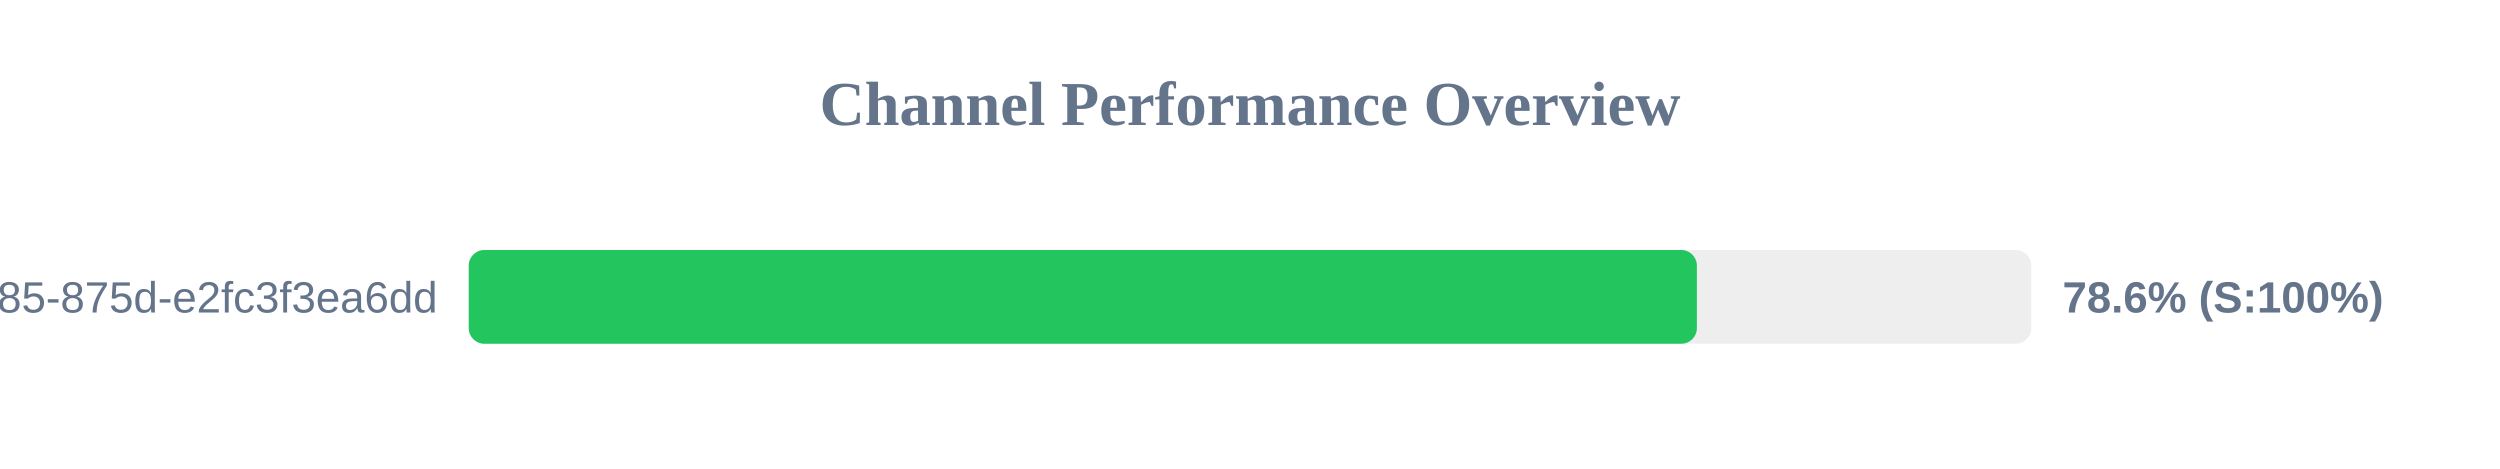
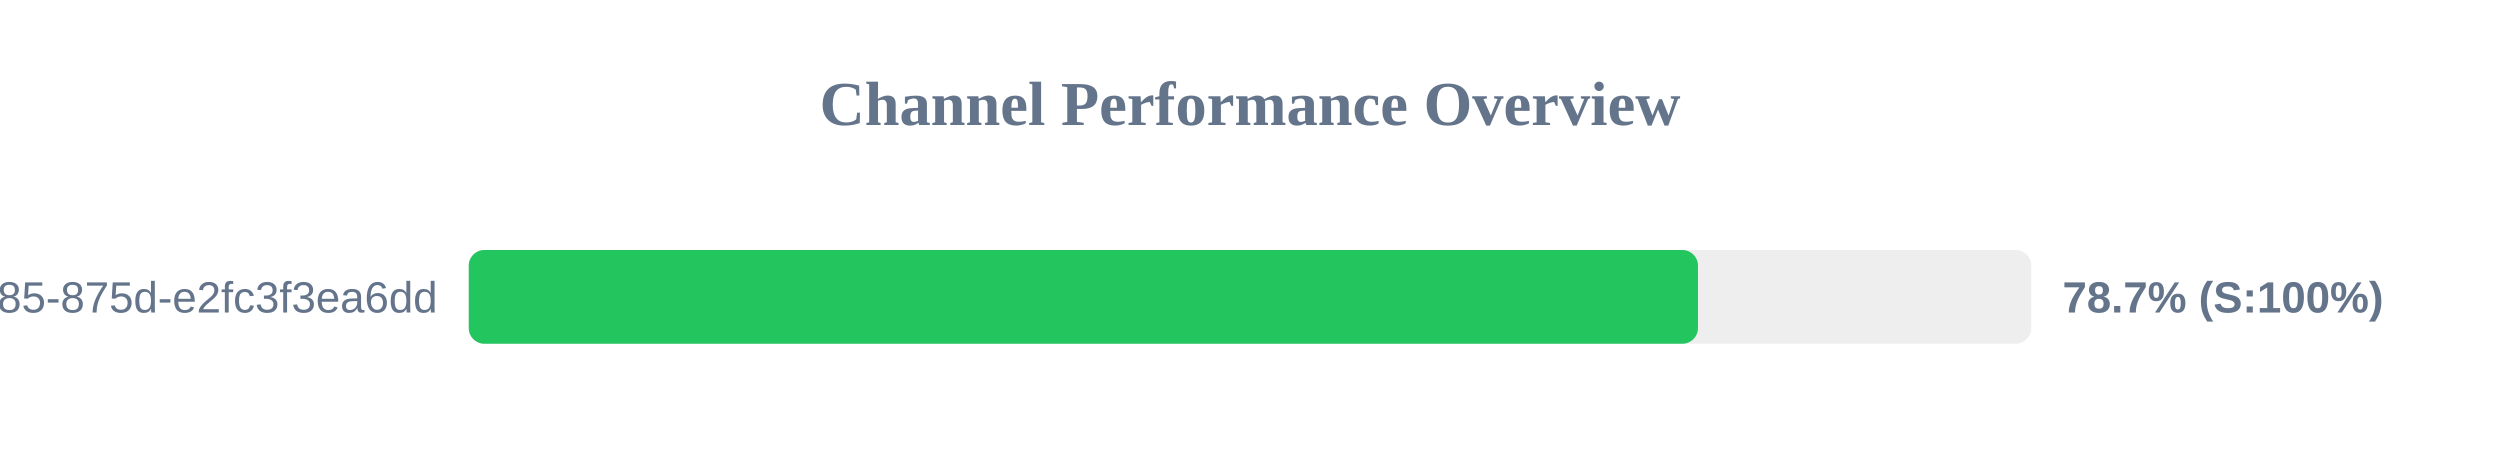
<svg xmlns="http://www.w3.org/2000/svg" width="800" height="150" version="1.1">
  <style>
        .row { font: 14px Arial; fill: #64748b; }
        .score { font: bold 14px Arial; fill: #64748b; }
    </style>
  <text x="400" y="40" text-anchor="middle" font-size="20px" font-weight="bold" fill="#64748b">Channel Performance Overview</text>
  <rect x="150" y="80" width="500" height="30" fill="#eee" rx="5" />
-   <rect x="150" y="80" width="393.0" height="30" fill="#22c55e" rx="5" />
+   <rect x="150" y="80" width="393.35" height="30" fill="#22c55e" rx="5" />
  <text x="140" y="100" text-anchor="end" class="row">?uuid=1045aedf-053c-4585-875d-e2fc3f3ea6dd</text>
-   <text x="660" y="100" text-anchor="start" class="score">78.6% (S:100%)</text>
+   <text x="660" y="100" text-anchor="start" class="score">78.7% (S:100%)</text>
</svg>
